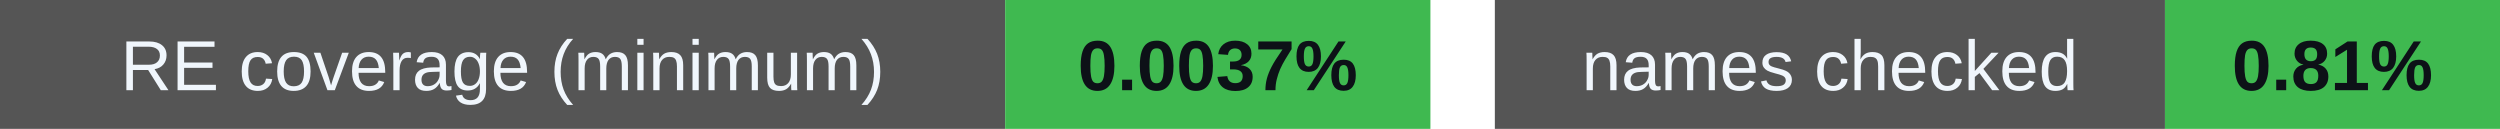
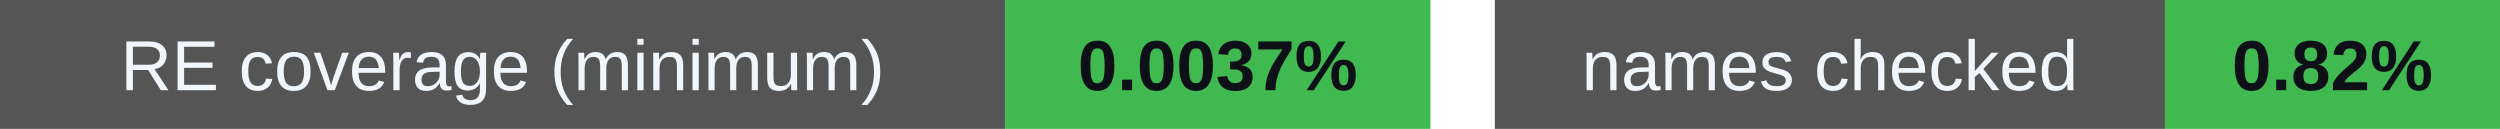
<svg xmlns="http://www.w3.org/2000/svg" width="388" height="20" viewBox="0 0 388 20" role="img" aria-labelledby="badges-title badges-desc">
  <g font-family="-apple-system,BlinkMacSystemFont,Segoe UI,Arial,sans-serif" font-size="11">
    <rect x="0" y="0" width="156" height="20" rx="0" fill="#555" />
    <rect x="156" y="0" width="66" height="20" rx="0" fill="#3fb950" />
    <text x="78.0" y="14" font-size="11" font-weight="500" fill="#f0f6fc" text-anchor="middle">RE coverage (minimum)</text>
    <text x="189.0" y="14" font-size="11" font-weight="700" fill="#0d1117" text-anchor="middle">0.0037%</text>
    <rect x="232" y="0" width="104" height="20" rx="0" fill="#555" />
    <rect x="336" y="0" width="52" height="20" rx="0" fill="#3fb950" />
    <text x="284.0" y="14" font-size="11" font-weight="500" fill="#f0f6fc" text-anchor="middle">names checked</text>
-     <text x="362.0" y="14" font-size="11" font-weight="700" fill="#0d1117" text-anchor="middle">0.81%</text>
+     <text x="362.0" y="14" font-size="11" font-weight="700" fill="#0d1117" text-anchor="middle">0.82%</text>
  </g>
</svg>
